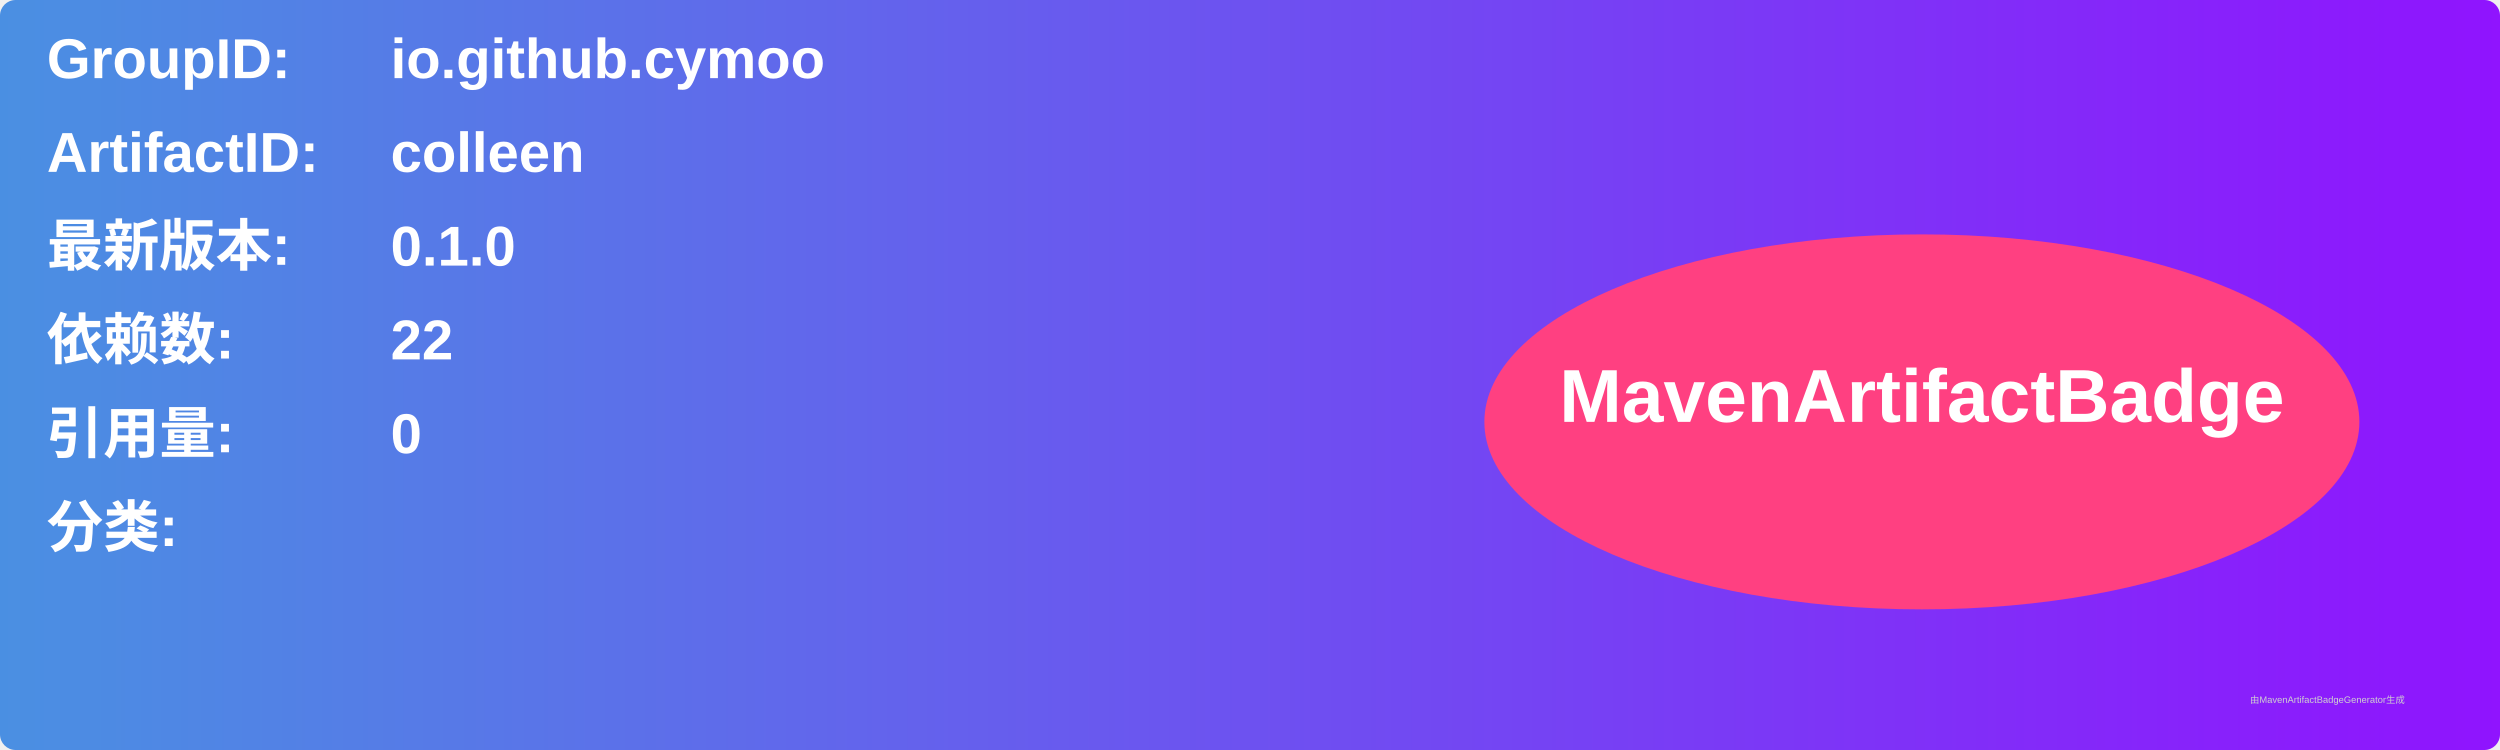
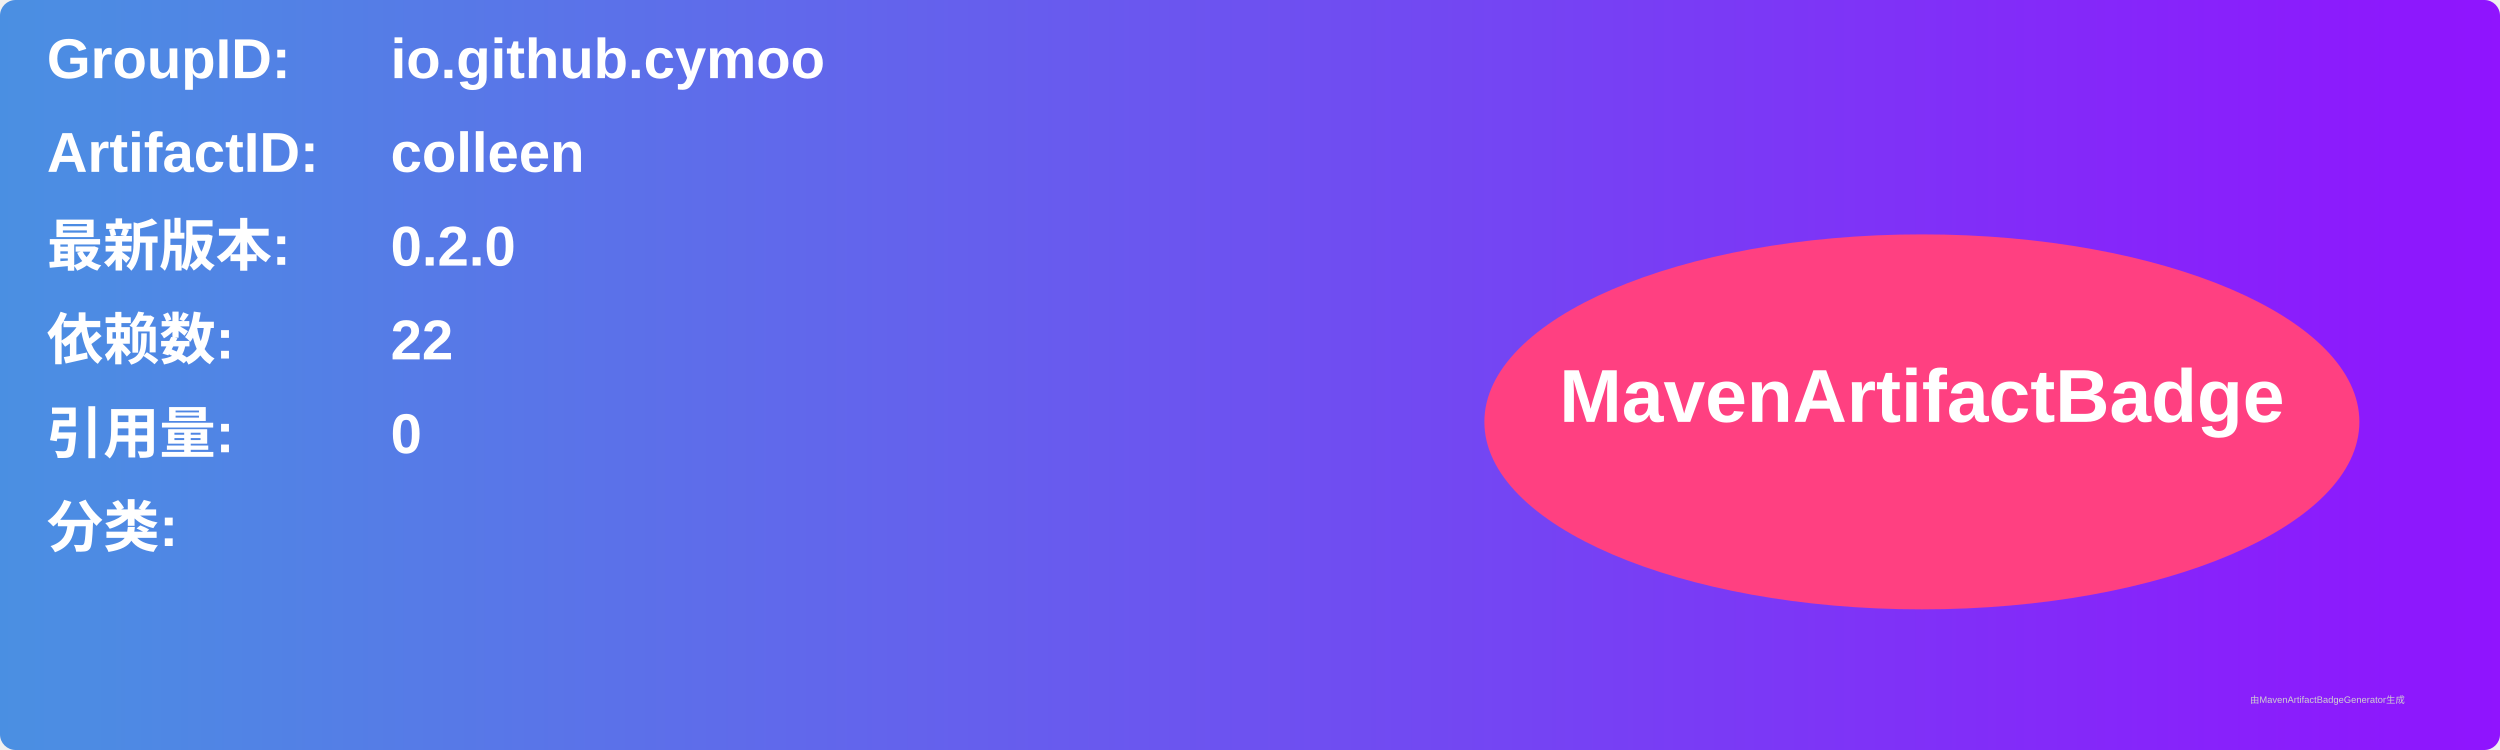
<svg xmlns="http://www.w3.org/2000/svg" width="800" height="240" viewBox="0 0 800 240">
  <linearGradient id="grad" x1="0%" y1="0%" x2="100%" y2="0%">
    <stop offset="0%" stop-color="#4a90e2" />
    <stop offset="100%" stop-color="#9013fe" />
  </linearGradient>
  <rect width="100%" height="100%" rx="5" ry="5" fill="url(#grad)" />
  <g transform="translate(15, 15)">
    <text x="0" y="10" font-family="Arial" font-size="18" fill="white" font-weight="bold" width="260">GroupID:</text>
    <text x="110" y="10" font-family="Arial" font-size="18" fill="white" font-weight="bold" width="460">io.github.cymoo</text>
    <text x="0" y="40" font-family="Arial" font-size="18" fill="white" font-weight="bold" width="260">ArtifactID:</text>
    <text x="110" y="40" font-family="Arial" font-size="18" fill="white" font-weight="bold" width="460">colleen</text>
    <text x="0" y="70" font-family="Arial" font-size="18" fill="white" font-weight="bold">最新版本:</text>
    <text x="110" y="70" font-family="Arial" font-size="18" fill="white" font-weight="bold">
-       <tspan font-weight="bold">0.1.0</tspan>
+       <tspan font-weight="bold">0.2.0</tspan>
    </text>
    <text x="0" y="100" font-family="Arial" font-size="18" fill="white" font-weight="bold">依赖数: </text>
    <text x="110" y="100" font-family="Arial" font-size="18" fill="white">
      <tspan font-weight="bold">22</tspan>
    </text>
    <text x="0" y="130" font-family="Arial" font-size="18" fill="white" font-weight="bold">引用量: </text>
    <text x="110" y="130" font-family="Arial" font-size="18" fill="white">
      <tspan font-weight="bold">0</tspan>
    </text>
    <text x="0" y="160" font-family="Arial" font-size="18" fill="white" font-weight="bold">分类:</text>
    <text x="10" y="190" font-family="Arial" font-size="10" fill="white">
      <tspan font-weight="bold" />
    </text>
    <ellipse cx="600" cy="120" rx="140" ry="60" fill="#ff4081" />
    <text x="600" y="120" text-anchor="middle" font-family="Arial" font-size="24" fill="white" font-weight="bold">MavenArtifactBadge</text>
  </g>
  <text x="720" y="225" font-family="Arial" font-size="3" fill="#d0d0d0">由MavenArtifactBadgeGenerator生成</text>
</svg>
